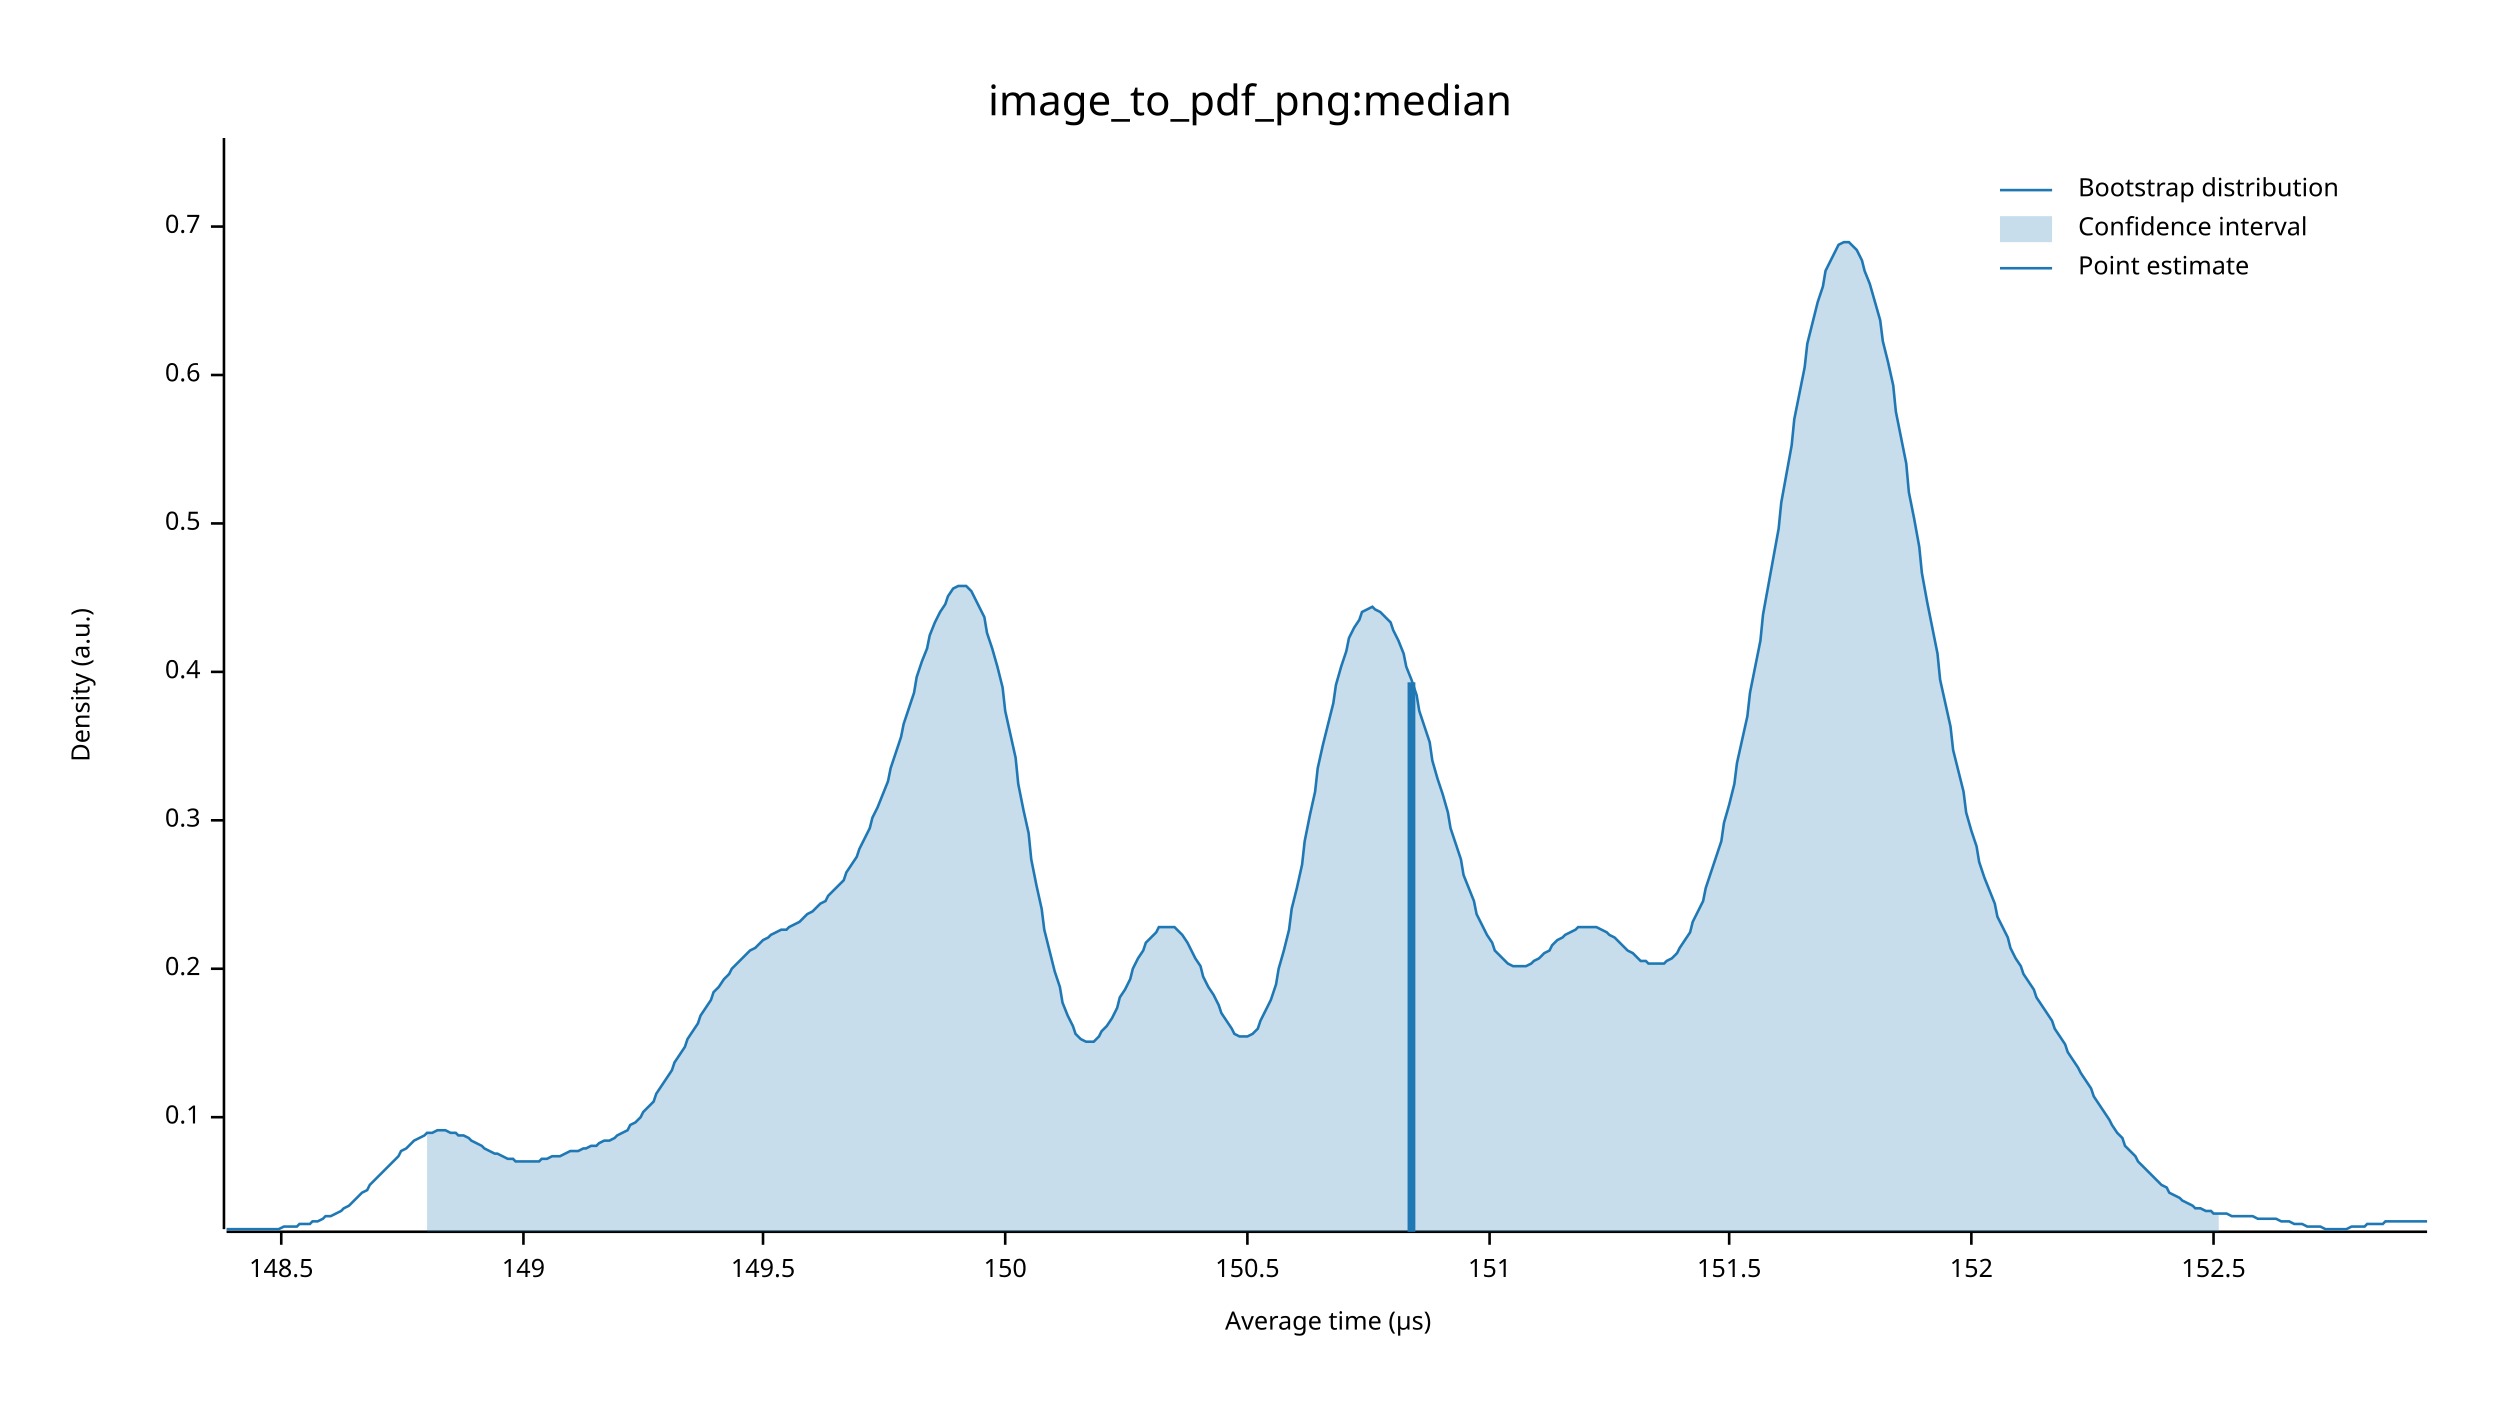
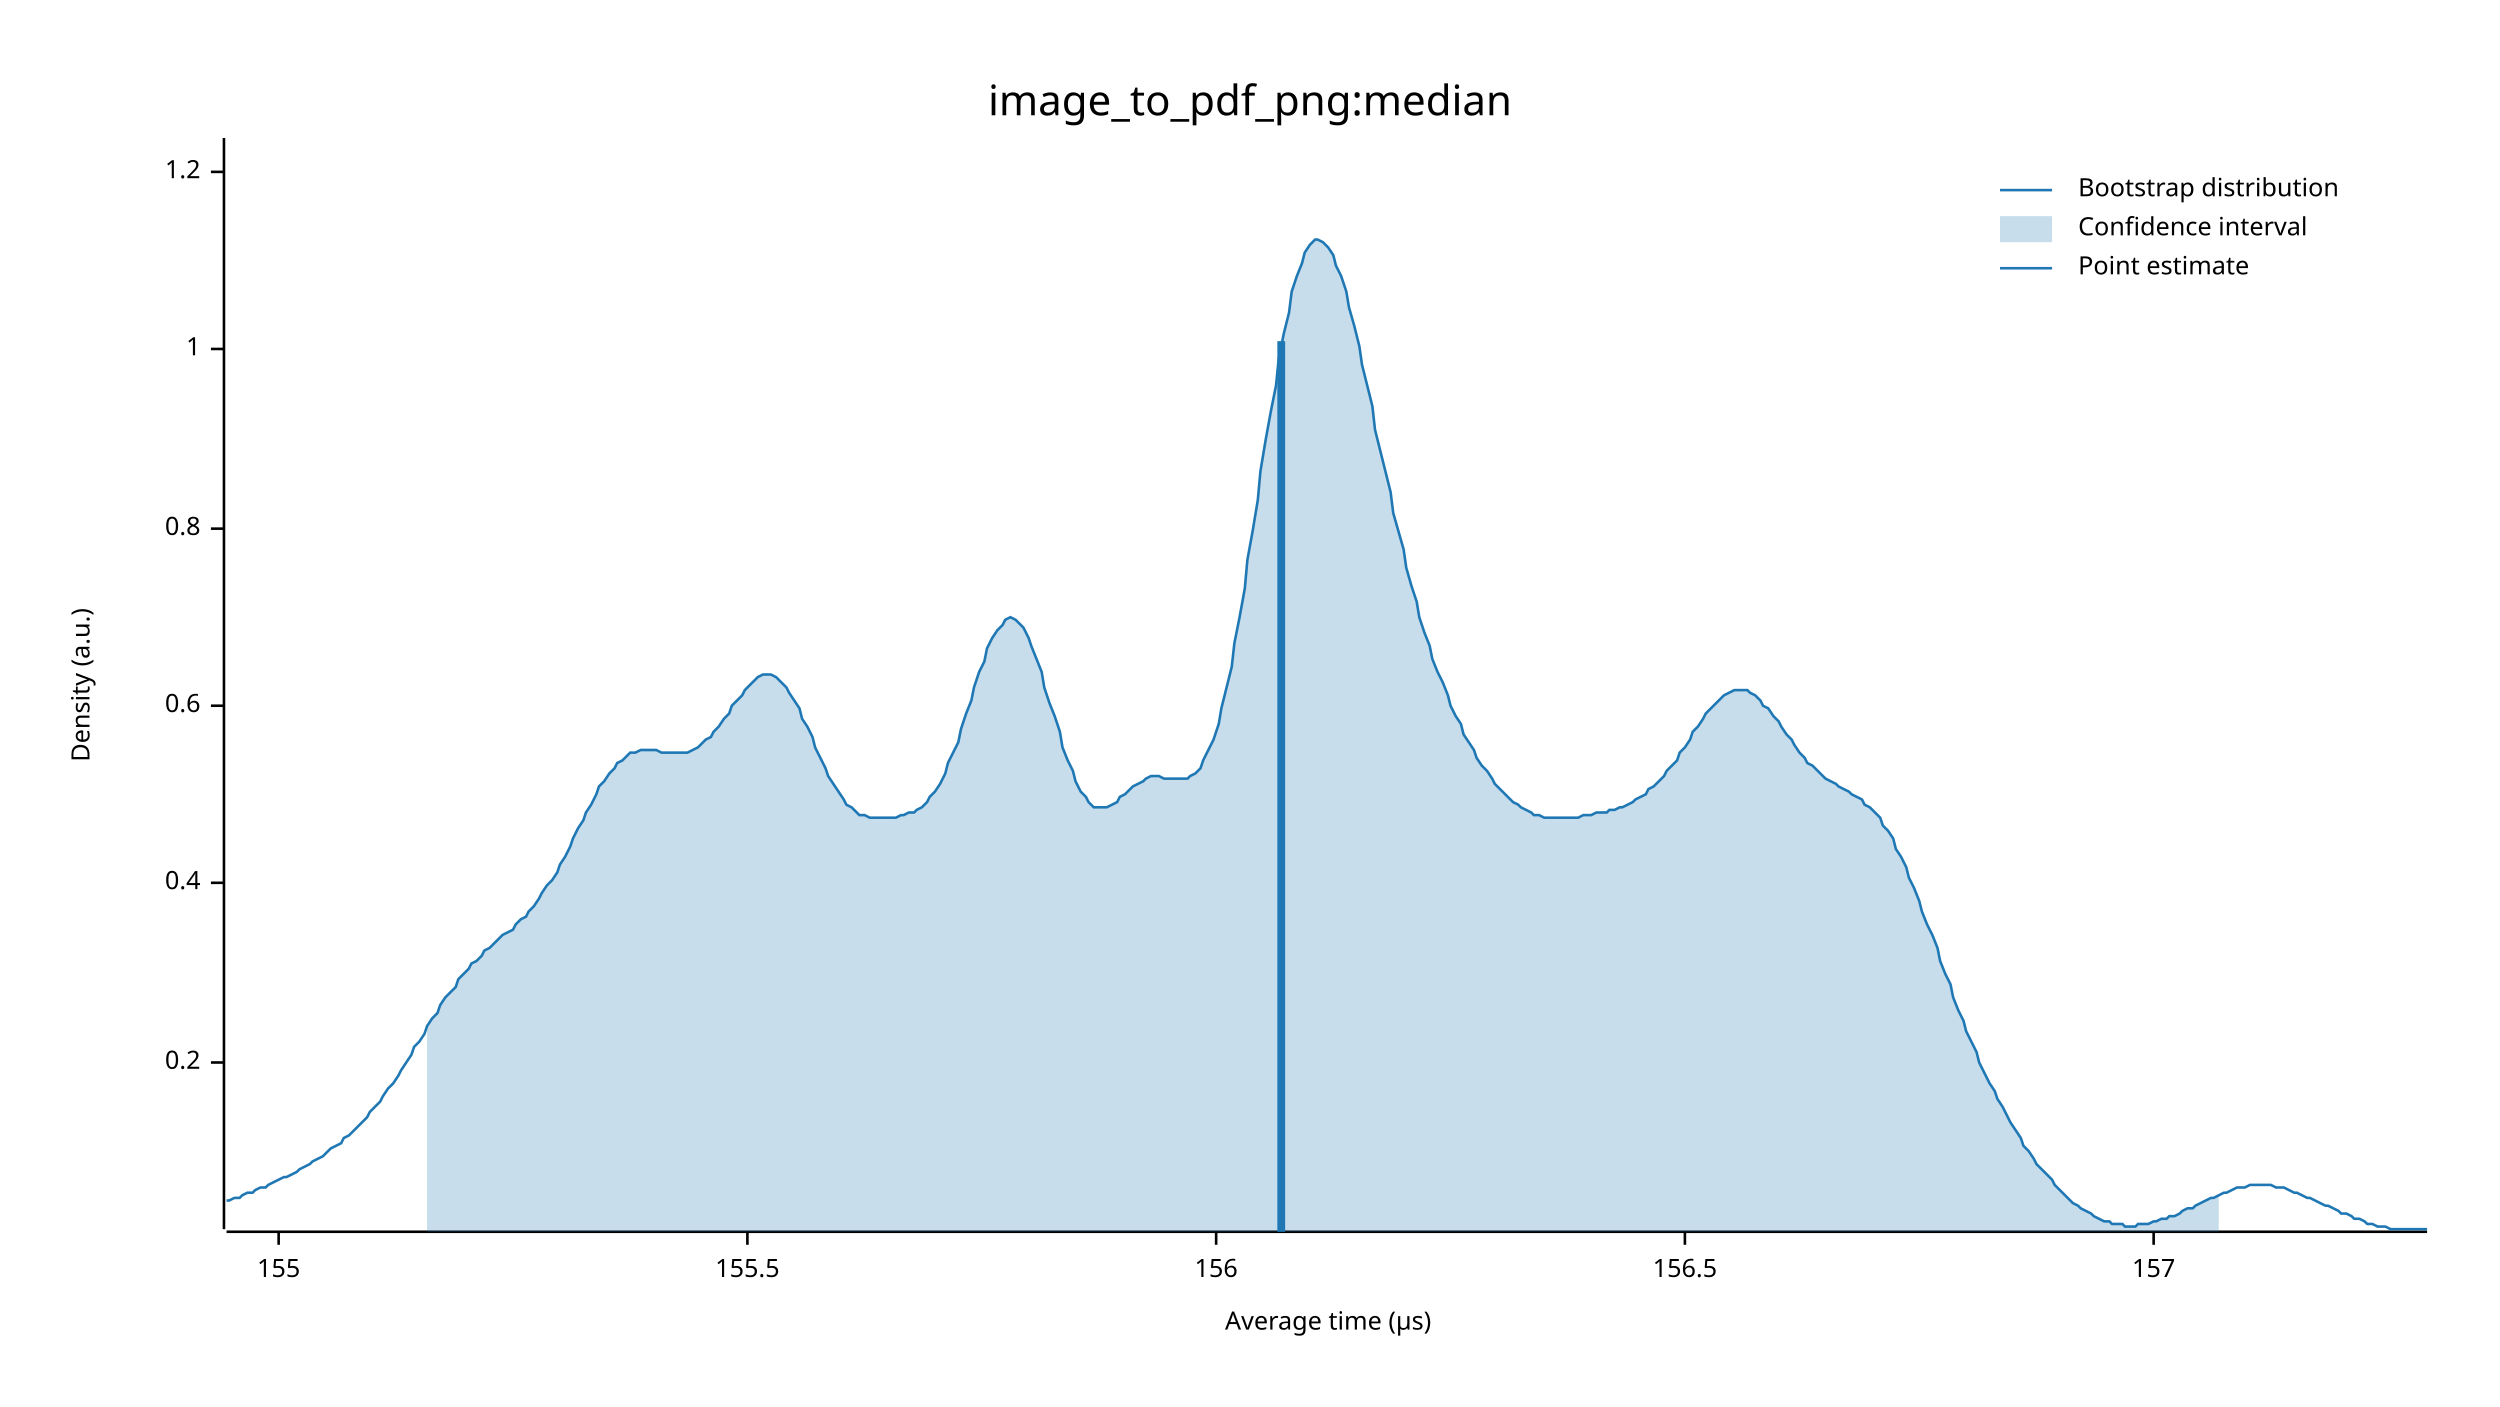
<svg xmlns="http://www.w3.org/2000/svg" width="960" height="540" viewBox="0 0 960 540">
  <text x="480" y="32" dy="0.76em" text-anchor="middle" font-family="sans-serif" font-size="16.129" opacity="1" fill="#000000">
image_to_pdf_png:median
</text>
  <text x="27" y="263" dy="0.76em" text-anchor="middle" font-family="sans-serif" font-size="9.677" opacity="1" fill="#000000" transform="rotate(270, 27, 263)">
Density (a.u.)
</text>
  <text x="510" y="513" dy="-0.5ex" text-anchor="middle" font-family="sans-serif" font-size="9.677" opacity="1" fill="#000000">
Average time (µs)
</text>
  <polyline fill="none" opacity="1" stroke="#000000" stroke-width="1" points="86,53 86,472 " />
-   <text x="77" y="429" dy="0.5ex" text-anchor="end" font-family="sans-serif" font-size="9.677" opacity="1" fill="#000000">
- 0.1
- </text>
-   <polyline fill="none" opacity="1" stroke="#000000" stroke-width="1" points="81,429 86,429 " />
-   <text x="77" y="372" dy="0.5ex" text-anchor="end" font-family="sans-serif" font-size="9.677" opacity="1" fill="#000000">
+   <text x="77" y="408" dy="0.5ex" text-anchor="end" font-family="sans-serif" font-size="9.677" opacity="1" fill="#000000">
0.2
</text>
-   <polyline fill="none" opacity="1" stroke="#000000" stroke-width="1" points="81,372 86,372 " />
-   <text x="77" y="315" dy="0.5ex" text-anchor="end" font-family="sans-serif" font-size="9.677" opacity="1" fill="#000000">
- 0.3
- </text>
-   <polyline fill="none" opacity="1" stroke="#000000" stroke-width="1" points="81,315 86,315 " />
-   <text x="77" y="258" dy="0.5ex" text-anchor="end" font-family="sans-serif" font-size="9.677" opacity="1" fill="#000000">
+   <polyline fill="none" opacity="1" stroke="#000000" stroke-width="1" points="81,408 86,408 " />
+   <text x="77" y="339" dy="0.5ex" text-anchor="end" font-family="sans-serif" font-size="9.677" opacity="1" fill="#000000">
0.4
</text>
-   <polyline fill="none" opacity="1" stroke="#000000" stroke-width="1" points="81,258 86,258 " />
-   <text x="77" y="201" dy="0.5ex" text-anchor="end" font-family="sans-serif" font-size="9.677" opacity="1" fill="#000000">
- 0.5
- </text>
-   <polyline fill="none" opacity="1" stroke="#000000" stroke-width="1" points="81,201 86,201 " />
-   <text x="77" y="144" dy="0.5ex" text-anchor="end" font-family="sans-serif" font-size="9.677" opacity="1" fill="#000000">
+   <polyline fill="none" opacity="1" stroke="#000000" stroke-width="1" points="81,339 86,339 " />
+   <text x="77" y="271" dy="0.5ex" text-anchor="end" font-family="sans-serif" font-size="9.677" opacity="1" fill="#000000">
0.6
</text>
-   <polyline fill="none" opacity="1" stroke="#000000" stroke-width="1" points="81,144 86,144 " />
-   <text x="77" y="87" dy="0.5ex" text-anchor="end" font-family="sans-serif" font-size="9.677" opacity="1" fill="#000000">
- 0.7
+   <polyline fill="none" opacity="1" stroke="#000000" stroke-width="1" points="81,271 86,271 " />
+   <text x="77" y="203" dy="0.5ex" text-anchor="end" font-family="sans-serif" font-size="9.677" opacity="1" fill="#000000">
+ 0.8
</text>
-   <polyline fill="none" opacity="1" stroke="#000000" stroke-width="1" points="81,87 86,87 " />
+   <polyline fill="none" opacity="1" stroke="#000000" stroke-width="1" points="81,203 86,203 " />
+   <text x="77" y="134" dy="0.5ex" text-anchor="end" font-family="sans-serif" font-size="9.677" opacity="1" fill="#000000">
+ 1
+ </text>
+   <polyline fill="none" opacity="1" stroke="#000000" stroke-width="1" points="81,134 86,134 " />
+   <text x="77" y="66" dy="0.5ex" text-anchor="end" font-family="sans-serif" font-size="9.677" opacity="1" fill="#000000">
+ 1.2
+ </text>
+   <polyline fill="none" opacity="1" stroke="#000000" stroke-width="1" points="81,66 86,66 " />
  <polyline fill="none" opacity="1" stroke="#000000" stroke-width="1" points="87,473 932,473 " />
-   <text x="108" y="483" dy="0.76em" text-anchor="middle" font-family="sans-serif" font-size="9.677" opacity="1" fill="#000000">
- 148.5
+   <text x="107" y="483" dy="0.76em" text-anchor="middle" font-family="sans-serif" font-size="9.677" opacity="1" fill="#000000">
+ 155
</text>
-   <polyline fill="none" opacity="1" stroke="#000000" stroke-width="1" points="108,473 108,478 " />
-   <text x="201" y="483" dy="0.76em" text-anchor="middle" font-family="sans-serif" font-size="9.677" opacity="1" fill="#000000">
- 149
+   <polyline fill="none" opacity="1" stroke="#000000" stroke-width="1" points="107,473 107,478 " />
+   <text x="287" y="483" dy="0.76em" text-anchor="middle" font-family="sans-serif" font-size="9.677" opacity="1" fill="#000000">
+ 155.5
</text>
-   <polyline fill="none" opacity="1" stroke="#000000" stroke-width="1" points="201,473 201,478 " />
-   <text x="293" y="483" dy="0.76em" text-anchor="middle" font-family="sans-serif" font-size="9.677" opacity="1" fill="#000000">
- 149.5
+   <polyline fill="none" opacity="1" stroke="#000000" stroke-width="1" points="287,473 287,478 " />
+   <text x="467" y="483" dy="0.76em" text-anchor="middle" font-family="sans-serif" font-size="9.677" opacity="1" fill="#000000">
+ 156
</text>
-   <polyline fill="none" opacity="1" stroke="#000000" stroke-width="1" points="293,473 293,478 " />
-   <text x="386" y="483" dy="0.76em" text-anchor="middle" font-family="sans-serif" font-size="9.677" opacity="1" fill="#000000">
- 150
+   <polyline fill="none" opacity="1" stroke="#000000" stroke-width="1" points="467,473 467,478 " />
+   <text x="647" y="483" dy="0.76em" text-anchor="middle" font-family="sans-serif" font-size="9.677" opacity="1" fill="#000000">
+ 156.5
</text>
-   <polyline fill="none" opacity="1" stroke="#000000" stroke-width="1" points="386,473 386,478 " />
-   <text x="479" y="483" dy="0.76em" text-anchor="middle" font-family="sans-serif" font-size="9.677" opacity="1" fill="#000000">
- 150.5
+   <polyline fill="none" opacity="1" stroke="#000000" stroke-width="1" points="647,473 647,478 " />
+   <text x="827" y="483" dy="0.76em" text-anchor="middle" font-family="sans-serif" font-size="9.677" opacity="1" fill="#000000">
+ 157
</text>
-   <polyline fill="none" opacity="1" stroke="#000000" stroke-width="1" points="479,473 479,478 " />
-   <text x="572" y="483" dy="0.76em" text-anchor="middle" font-family="sans-serif" font-size="9.677" opacity="1" fill="#000000">
- 151
- </text>
-   <polyline fill="none" opacity="1" stroke="#000000" stroke-width="1" points="572,473 572,478 " />
-   <text x="664" y="483" dy="0.76em" text-anchor="middle" font-family="sans-serif" font-size="9.677" opacity="1" fill="#000000">
- 151.5
- </text>
-   <polyline fill="none" opacity="1" stroke="#000000" stroke-width="1" points="664,473 664,478 " />
-   <text x="757" y="483" dy="0.76em" text-anchor="middle" font-family="sans-serif" font-size="9.677" opacity="1" fill="#000000">
- 152
- </text>
-   <polyline fill="none" opacity="1" stroke="#000000" stroke-width="1" points="757,473 757,478 " />
-   <text x="850" y="483" dy="0.76em" text-anchor="middle" font-family="sans-serif" font-size="9.677" opacity="1" fill="#000000">
- 152.5
- </text>
-   <polyline fill="none" opacity="1" stroke="#000000" stroke-width="1" points="850,473 850,478 " />
-   <polyline fill="none" opacity="1" stroke="#1F78B4" stroke-width="1" points="87,472 88,472 90,472 92,472 93,472 95,472 97,472 98,472 100,472 102,472 103,472 105,472 107,472 109,471 110,471 112,471 114,471 115,470 117,470 119,470 120,469 122,469 124,468 125,467 127,467 129,466 131,465 132,464 134,463 136,461 137,460 139,458 141,457 142,455 144,453 146,451 147,450 149,448 151,446 153,444 154,442 156,441 158,439 159,438 161,437 163,436 164,435 166,435 168,434 169,434 171,434 173,435 175,435 176,436 178,436 180,437 181,438 183,439 185,440 186,441 188,442 190,443 191,443 193,444 195,445 197,445 198,446 200,446 202,446 203,446 205,446 207,446 208,445 210,445 212,444 214,444 215,444 217,443 219,442 220,442 222,442 224,441 225,441 227,440 229,440 230,439 232,438 234,438 236,437 237,436 239,435 241,434 242,432 244,431 246,429 247,427 249,425 251,423 252,420 254,417 256,414 258,411 259,408 261,405 263,402 264,399 266,396 268,393 269,390 271,387 273,384 274,381 276,379 278,376 280,374 281,372 283,370 285,368 286,367 288,365 290,364 291,363 293,361 295,360 296,359 298,358 300,357 302,357 303,356 305,355 307,354 308,353 310,351 312,350 313,349 315,347 317,346 318,344 320,342 322,340 324,338 325,335 327,332 329,329 330,326 332,322 334,318 335,314 337,310 339,305 341,300 342,295 344,289 346,283 347,278 349,272 351,266 352,260 354,254 356,249 357,244 359,239 361,235 363,232 364,229 366,226 368,225 369,225 371,225 373,227 374,229 376,233 378,237 379,243 381,249 383,256 385,264 386,273 388,282 390,291 391,301 393,311 395,320 396,330 398,340 400,349 401,357 403,365 405,373 407,379 408,385 410,390 412,394 413,397 415,399 417,400 418,400 420,400 422,398 423,396 425,394 427,391 429,387 430,383 432,380 434,376 435,372 437,368 439,365 440,362 442,360 444,358 445,356 447,356 449,356 451,356 452,357 454,359 456,362 457,364 459,368 461,371 462,375 464,379 466,382 468,386 469,389 471,392 473,395 474,397 476,398 478,398 479,398 481,397 483,395 484,392 486,388 488,384 490,378 491,372 493,365 495,357 496,349 498,341 500,332 501,323 503,313 505,304 506,295 508,286 510,278 512,270 513,263 515,256 517,250 518,245 520,241 522,238 523,235 525,234 527,233 528,234 530,235 532,237 534,239 535,242 537,246 539,251 540,256 542,261 544,267 545,273 547,279 549,285 550,292 552,299 554,305 556,312 557,318 559,324 561,330 562,336 564,341 566,346 567,351 569,355 571,359 573,362 574,365 576,367 578,369 579,370 581,371 583,371 584,371 586,371 588,370 589,369 591,368 593,366 595,365 596,363 598,361 600,360 601,359 603,358 605,357 606,356 608,356 610,356 611,356 613,356 615,357 617,358 618,359 620,360 622,362 623,363 625,365 627,366 628,367 630,369 632,369 633,370 635,370 637,370 639,370 640,369 642,368 644,366 645,364 647,361 649,358 650,354 652,350 654,346 655,341 657,335 659,329 661,323 662,316 664,309 666,301 667,293 669,284 671,275 672,266 674,256 676,246 677,236 679,225 681,214 683,203 684,193 686,182 688,171 689,161 691,151 693,141 694,132 696,124 698,116 700,110 701,104 703,100 705,96 706,94 708,93 710,93 711,94 713,96 715,100 716,104 718,109 720,116 722,123 723,131 725,139 727,148 728,158 730,168 732,178 733,189 735,199 737,210 738,220 740,231 742,241 744,251 745,261 747,270 749,279 750,288 752,296 754,304 755,312 757,319 759,325 760,331 762,337 764,342 766,347 767,352 769,356 771,360 772,364 774,368 776,371 777,374 779,377 781,380 782,383 784,386 786,389 788,392 789,395 791,398 793,401 794,404 796,407 798,410 799,412 801,415 803,418 804,421 806,424 808,427 810,430 811,432 813,435 815,437 816,440 818,442 820,444 821,446 823,448 825,450 827,452 828,453 830,455 832,456 833,458 835,459 837,460 838,461 840,462 842,463 843,464 845,464 847,465 849,465 850,466 852,466 854,466 855,466 857,467 859,467 860,467 862,467 864,467 865,467 867,468 869,468 871,468 872,468 874,468 876,469 877,469 879,469 881,470 882,470 884,470 886,471 887,471 889,471 891,471 893,472 894,472 896,472 898,472 899,472 901,472 903,471 904,471 906,471 908,471 909,470 911,470 913,470 915,470 916,469 918,469 920,469 921,469 923,469 925,469 926,469 928,469 930,469 932,469 " />
-   <polygon opacity="0.25" fill="#1F78B4" points="164,435 166,435 168,434 169,434 171,434 173,435 175,435 176,436 178,436 180,437 181,438 183,439 185,440 186,441 188,442 190,443 191,443 193,444 195,445 197,445 198,446 200,446 202,446 203,446 205,446 207,446 208,445 210,445 212,444 214,444 215,444 217,443 219,442 220,442 222,442 224,441 225,441 227,440 229,440 230,439 232,438 234,438 236,437 237,436 239,435 241,434 242,432 244,431 246,429 247,427 249,425 251,423 252,420 254,417 256,414 258,411 259,408 261,405 263,402 264,399 266,396 268,393 269,390 271,387 273,384 274,381 276,379 278,376 280,374 281,372 283,370 285,368 286,367 288,365 290,364 291,363 293,361 295,360 296,359 298,358 300,357 302,357 303,356 305,355 307,354 308,353 310,351 312,350 313,349 315,347 317,346 318,344 320,342 322,340 324,338 325,335 327,332 329,329 330,326 332,322 334,318 335,314 337,310 339,305 341,300 342,295 344,289 346,283 347,278 349,272 351,266 352,260 354,254 356,249 357,244 359,239 361,235 363,232 364,229 366,226 368,225 369,225 371,225 373,227 374,229 376,233 378,237 379,243 381,249 383,256 385,264 386,273 388,282 390,291 391,301 393,311 395,320 396,330 398,340 400,349 401,357 403,365 405,373 407,379 408,385 410,390 412,394 413,397 415,399 417,400 418,400 420,400 422,398 423,396 425,394 427,391 429,387 430,383 432,380 434,376 435,372 437,368 439,365 440,362 442,360 444,358 445,356 447,356 449,356 451,356 452,357 454,359 456,362 457,364 459,368 461,371 462,375 464,379 466,382 468,386 469,389 471,392 473,395 474,397 476,398 478,398 479,398 481,397 483,395 484,392 486,388 488,384 490,378 491,372 493,365 495,357 496,349 498,341 500,332 501,323 503,313 505,304 506,295 508,286 510,278 512,270 513,263 515,256 517,250 518,245 520,241 522,238 523,235 525,234 527,233 528,234 530,235 532,237 534,239 535,242 537,246 539,251 540,256 542,261 544,267 545,273 547,279 549,285 550,292 552,299 554,305 556,312 557,318 559,324 561,330 562,336 564,341 566,346 567,351 569,355 571,359 573,362 574,365 576,367 578,369 579,370 581,371 583,371 584,371 586,371 588,370 589,369 591,368 593,366 595,365 596,363 598,361 600,360 601,359 603,358 605,357 606,356 608,356 610,356 611,356 613,356 615,357 617,358 618,359 620,360 622,362 623,363 625,365 627,366 628,367 630,369 632,369 633,370 635,370 637,370 639,370 640,369 642,368 644,366 645,364 647,361 649,358 650,354 652,350 654,346 655,341 657,335 659,329 661,323 662,316 664,309 666,301 667,293 669,284 671,275 672,266 674,256 676,246 677,236 679,225 681,214 683,203 684,193 686,182 688,171 689,161 691,151 693,141 694,132 696,124 698,116 700,110 701,104 703,100 705,96 706,94 708,93 710,93 711,94 713,96 715,100 716,104 718,109 720,116 722,123 723,131 725,139 727,148 728,158 730,168 732,178 733,189 735,199 737,210 738,220 740,231 742,241 744,251 745,261 747,270 749,279 750,288 752,296 754,304 755,312 757,319 759,325 760,331 762,337 764,342 766,347 767,352 769,356 771,360 772,364 774,368 776,371 777,374 779,377 781,380 782,383 784,386 786,389 788,392 789,395 791,398 793,401 794,404 796,407 798,410 799,412 801,415 803,418 804,421 806,424 808,427 810,430 811,432 813,435 815,437 816,440 818,442 820,444 821,446 823,448 825,450 827,452 828,453 830,455 832,456 833,458 835,459 837,460 838,461 840,462 842,463 843,464 845,464 847,465 849,465 850,466 852,466 852,473 164,473 " />
-   <polyline fill="none" opacity="1" stroke="#1F78B4" stroke-width="3" points="542,473 542,262 " />
+   <polyline fill="none" opacity="1" stroke="#000000" stroke-width="1" points="827,473 827,478 " />
+   <polyline fill="none" opacity="1" stroke="#1F78B4" stroke-width="1" points="87,461 88,461 90,460 92,460 93,459 95,458 97,458 98,457 100,456 102,456 103,455 105,454 107,453 109,452 110,452 112,451 114,450 115,449 117,448 119,447 120,446 122,445 124,444 125,443 127,441 129,440 131,439 132,437 134,436 136,434 137,433 139,431 141,429 142,427 144,425 146,423 147,421 149,418 151,416 153,413 154,411 156,408 158,405 159,402 161,400 163,397 164,394 166,391 168,389 169,386 171,383 173,381 175,379 176,376 178,374 180,372 181,370 183,369 185,367 186,365 188,364 190,362 191,361 193,359 195,358 197,357 198,355 200,353 202,352 203,350 205,348 207,345 208,343 210,340 212,338 214,335 215,332 217,329 219,325 220,322 222,318 224,315 225,312 227,309 229,305 230,302 232,300 234,297 236,295 237,293 239,292 241,290 242,289 244,289 246,288 247,288 249,288 251,288 252,288 254,289 256,289 258,289 259,289 261,289 263,289 264,289 266,288 268,287 269,286 271,284 273,283 274,281 276,279 278,276 280,274 281,271 283,269 285,267 286,265 288,263 290,261 291,260 293,259 295,259 296,259 298,260 300,262 302,264 303,266 305,269 307,272 308,276 310,279 312,283 313,287 315,291 317,295 318,298 320,301 322,304 324,307 325,309 327,310 329,312 330,313 332,313 334,314 335,314 337,314 339,314 341,314 342,314 344,314 346,313 347,313 349,312 351,312 352,311 354,310 356,308 357,306 359,304 361,301 363,297 364,293 366,289 368,285 369,280 371,274 373,269 374,264 376,258 378,254 379,249 381,245 383,242 385,240 386,238 388,237 390,238 391,239 393,241 395,245 396,248 398,253 400,258 401,264 403,270 405,275 407,281 408,287 410,292 412,296 413,300 415,304 417,306 418,308 420,310 422,310 423,310 425,310 427,309 429,308 430,306 432,305 434,303 435,302 437,301 439,300 440,299 442,298 444,298 445,298 447,299 449,299 451,299 452,299 454,299 456,299 457,298 459,297 461,295 462,292 464,288 466,284 468,278 469,272 471,264 473,256 474,247 476,237 478,226 479,215 481,204 483,192 484,181 486,169 488,158 490,148 491,138 493,128 495,120 496,112 498,106 500,101 501,97 503,94 505,92 506,92 508,93 510,95 512,98 513,102 515,106 517,112 518,118 520,125 522,133 523,140 525,148 527,156 528,165 530,173 532,181 534,189 535,197 537,204 539,211 540,218 542,225 544,231 545,237 547,243 549,248 550,253 552,258 554,262 556,267 557,271 559,275 561,278 562,282 564,285 566,288 567,291 569,294 571,296 573,299 574,301 576,303 578,305 579,306 581,308 583,309 584,310 586,311 588,312 589,313 591,313 593,314 595,314 596,314 598,314 600,314 601,314 603,314 605,314 606,314 608,313 610,313 611,313 613,312 615,312 617,312 618,311 620,311 622,310 623,310 625,309 627,308 628,307 630,306 632,305 633,303 635,302 637,300 639,298 640,296 642,294 644,292 645,289 647,287 649,284 650,281 652,279 654,276 655,274 657,272 659,270 661,268 662,267 664,266 666,265 667,265 669,265 671,265 672,266 674,267 676,269 677,271 679,272 681,275 683,277 684,279 686,282 688,284 689,286 691,289 693,291 694,293 696,294 698,296 700,298 701,299 703,300 705,301 706,302 708,303 710,304 711,305 713,306 715,307 716,309 718,310 720,312 722,314 723,317 725,319 727,322 728,326 730,329 732,333 733,337 735,341 737,346 738,350 740,355 742,359 744,364 745,369 747,374 749,378 750,383 752,388 754,392 755,396 757,400 759,404 760,408 762,412 764,416 766,419 767,422 769,425 771,429 772,431 774,434 776,437 777,440 779,442 781,445 782,447 784,449 786,451 788,453 789,455 791,457 793,459 794,460 796,462 798,463 799,464 801,465 803,466 804,467 806,468 808,469 810,469 811,470 813,470 815,470 816,471 818,471 820,471 821,470 823,470 825,470 827,469 828,469 830,468 832,468 833,467 835,467 837,466 838,465 840,464 842,464 843,463 845,462 847,461 849,460 850,460 852,459 854,458 855,458 857,457 859,456 860,456 862,456 864,455 865,455 867,455 869,455 871,455 872,455 874,456 876,456 877,456 879,457 881,458 882,458 884,459 886,460 887,460 889,461 891,462 893,463 894,463 896,464 898,465 899,466 901,466 903,467 904,468 906,468 908,469 909,470 911,470 913,471 915,471 916,471 918,472 920,472 921,472 923,472 925,472 926,472 928,472 930,472 932,472 " />
+   <polygon opacity="0.25" fill="#1F78B4" points="164,394 166,391 168,389 169,386 171,383 173,381 175,379 176,376 178,374 180,372 181,370 183,369 185,367 186,365 188,364 190,362 191,361 193,359 195,358 197,357 198,355 200,353 202,352 203,350 205,348 207,345 208,343 210,340 212,338 214,335 215,332 217,329 219,325 220,322 222,318 224,315 225,312 227,309 229,305 230,302 232,300 234,297 236,295 237,293 239,292 241,290 242,289 244,289 246,288 247,288 249,288 251,288 252,288 254,289 256,289 258,289 259,289 261,289 263,289 264,289 266,288 268,287 269,286 271,284 273,283 274,281 276,279 278,276 280,274 281,271 283,269 285,267 286,265 288,263 290,261 291,260 293,259 295,259 296,259 298,260 300,262 302,264 303,266 305,269 307,272 308,276 310,279 312,283 313,287 315,291 317,295 318,298 320,301 322,304 324,307 325,309 327,310 329,312 330,313 332,313 334,314 335,314 337,314 339,314 341,314 342,314 344,314 346,313 347,313 349,312 351,312 352,311 354,310 356,308 357,306 359,304 361,301 363,297 364,293 366,289 368,285 369,280 371,274 373,269 374,264 376,258 378,254 379,249 381,245 383,242 385,240 386,238 388,237 390,238 391,239 393,241 395,245 396,248 398,253 400,258 401,264 403,270 405,275 407,281 408,287 410,292 412,296 413,300 415,304 417,306 418,308 420,310 422,310 423,310 425,310 427,309 429,308 430,306 432,305 434,303 435,302 437,301 439,300 440,299 442,298 444,298 445,298 447,299 449,299 451,299 452,299 454,299 456,299 457,298 459,297 461,295 462,292 464,288 466,284 468,278 469,272 471,264 473,256 474,247 476,237 478,226 479,215 481,204 483,192 484,181 486,169 488,158 490,148 491,138 493,128 495,120 496,112 498,106 500,101 501,97 503,94 505,92 506,92 508,93 510,95 512,98 513,102 515,106 517,112 518,118 520,125 522,133 523,140 525,148 527,156 528,165 530,173 532,181 534,189 535,197 537,204 539,211 540,218 542,225 544,231 545,237 547,243 549,248 550,253 552,258 554,262 556,267 557,271 559,275 561,278 562,282 564,285 566,288 567,291 569,294 571,296 573,299 574,301 576,303 578,305 579,306 581,308 583,309 584,310 586,311 588,312 589,313 591,313 593,314 595,314 596,314 598,314 600,314 601,314 603,314 605,314 606,314 608,313 610,313 611,313 613,312 615,312 617,312 618,311 620,311 622,310 623,310 625,309 627,308 628,307 630,306 632,305 633,303 635,302 637,300 639,298 640,296 642,294 644,292 645,289 647,287 649,284 650,281 652,279 654,276 655,274 657,272 659,270 661,268 662,267 664,266 666,265 667,265 669,265 671,265 672,266 674,267 676,269 677,271 679,272 681,275 683,277 684,279 686,282 688,284 689,286 691,289 693,291 694,293 696,294 698,296 700,298 701,299 703,300 705,301 706,302 708,303 710,304 711,305 713,306 715,307 716,309 718,310 720,312 722,314 723,317 725,319 727,322 728,326 730,329 732,333 733,337 735,341 737,346 738,350 740,355 742,359 744,364 745,369 747,374 749,378 750,383 752,388 754,392 755,396 757,400 759,404 760,408 762,412 764,416 766,419 767,422 769,425 771,429 772,431 774,434 776,437 777,440 779,442 781,445 782,447 784,449 786,451 788,453 789,455 791,457 793,459 794,460 796,462 798,463 799,464 801,465 803,466 804,467 806,468 808,469 810,469 811,470 813,470 815,470 816,471 818,471 820,471 821,470 823,470 825,470 827,469 828,469 830,468 832,468 833,467 835,467 837,466 838,465 840,464 842,464 843,463 845,462 847,461 849,460 850,460 852,459 852,473 164,473 " />
+   <polyline fill="none" opacity="1" stroke="#1F78B4" stroke-width="3" points="492,473 492,131 " />
  <text x="798" y="68" dy="0.76em" text-anchor="start" font-family="sans-serif" font-size="9.677" opacity="1" fill="#000000">
Bootstrap distribution
</text>
  <text x="798" y="83" dy="0.76em" text-anchor="start" font-family="sans-serif" font-size="9.677" opacity="1" fill="#000000">
Confidence interval
</text>
  <text x="798" y="98" dy="0.76em" text-anchor="start" font-family="sans-serif" font-size="9.677" opacity="1" fill="#000000">
Point estimate
</text>
  <polyline fill="none" opacity="1" stroke="#1F78B4" stroke-width="1" points="768,73 788,73 " />
  <rect x="768" y="83" width="20" height="10" opacity="0.25" fill="#1F78B4" stroke="none" />
  <polyline fill="none" opacity="1" stroke="#1F78B4" stroke-width="1" points="768,103 788,103 " />
</svg>
